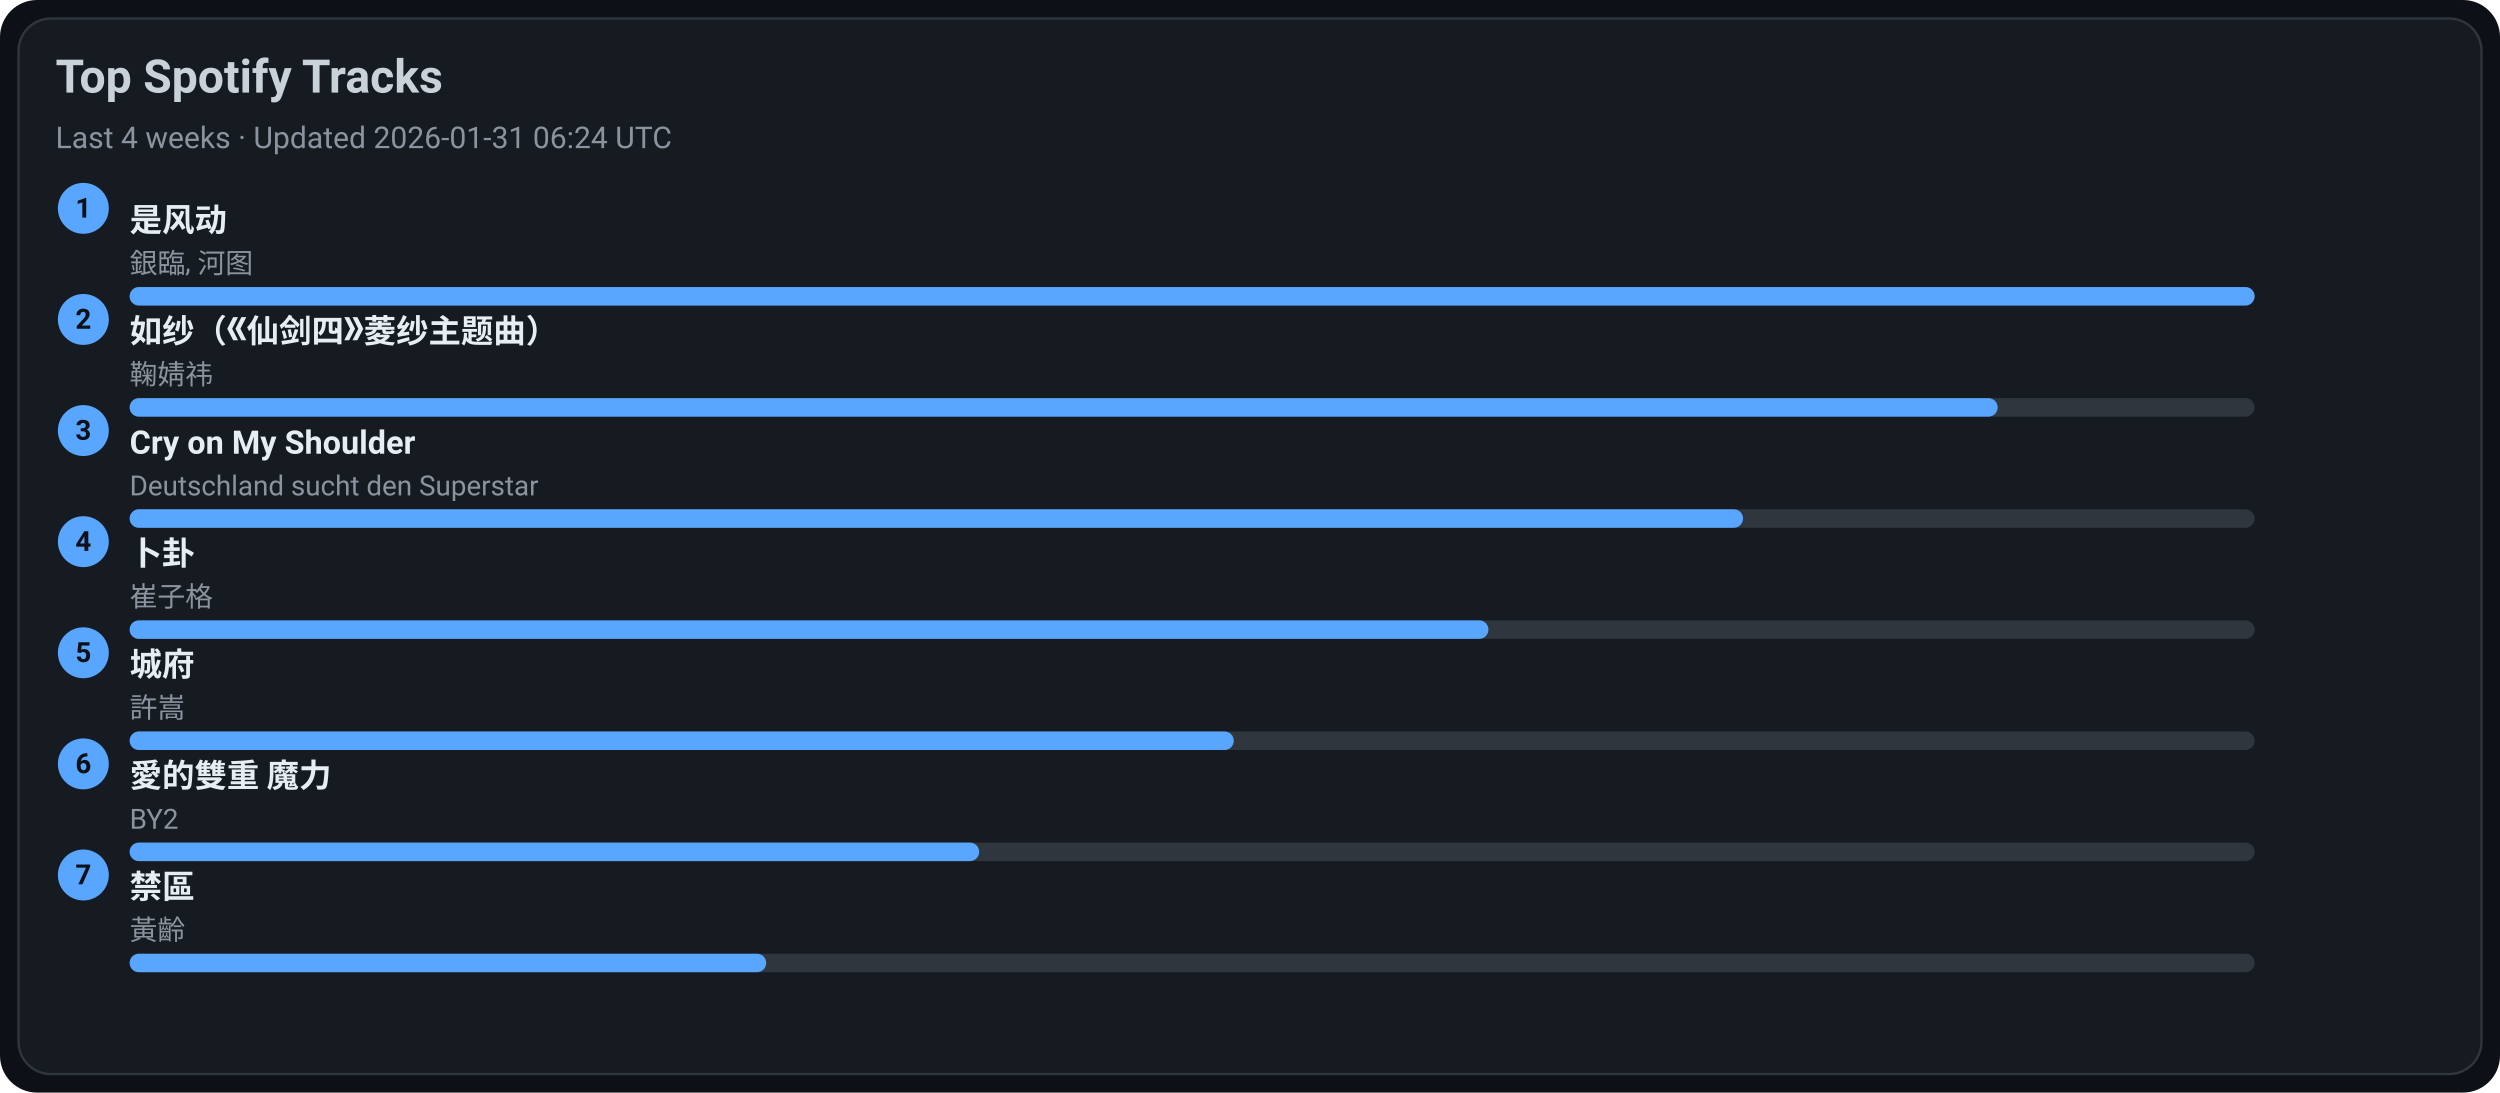
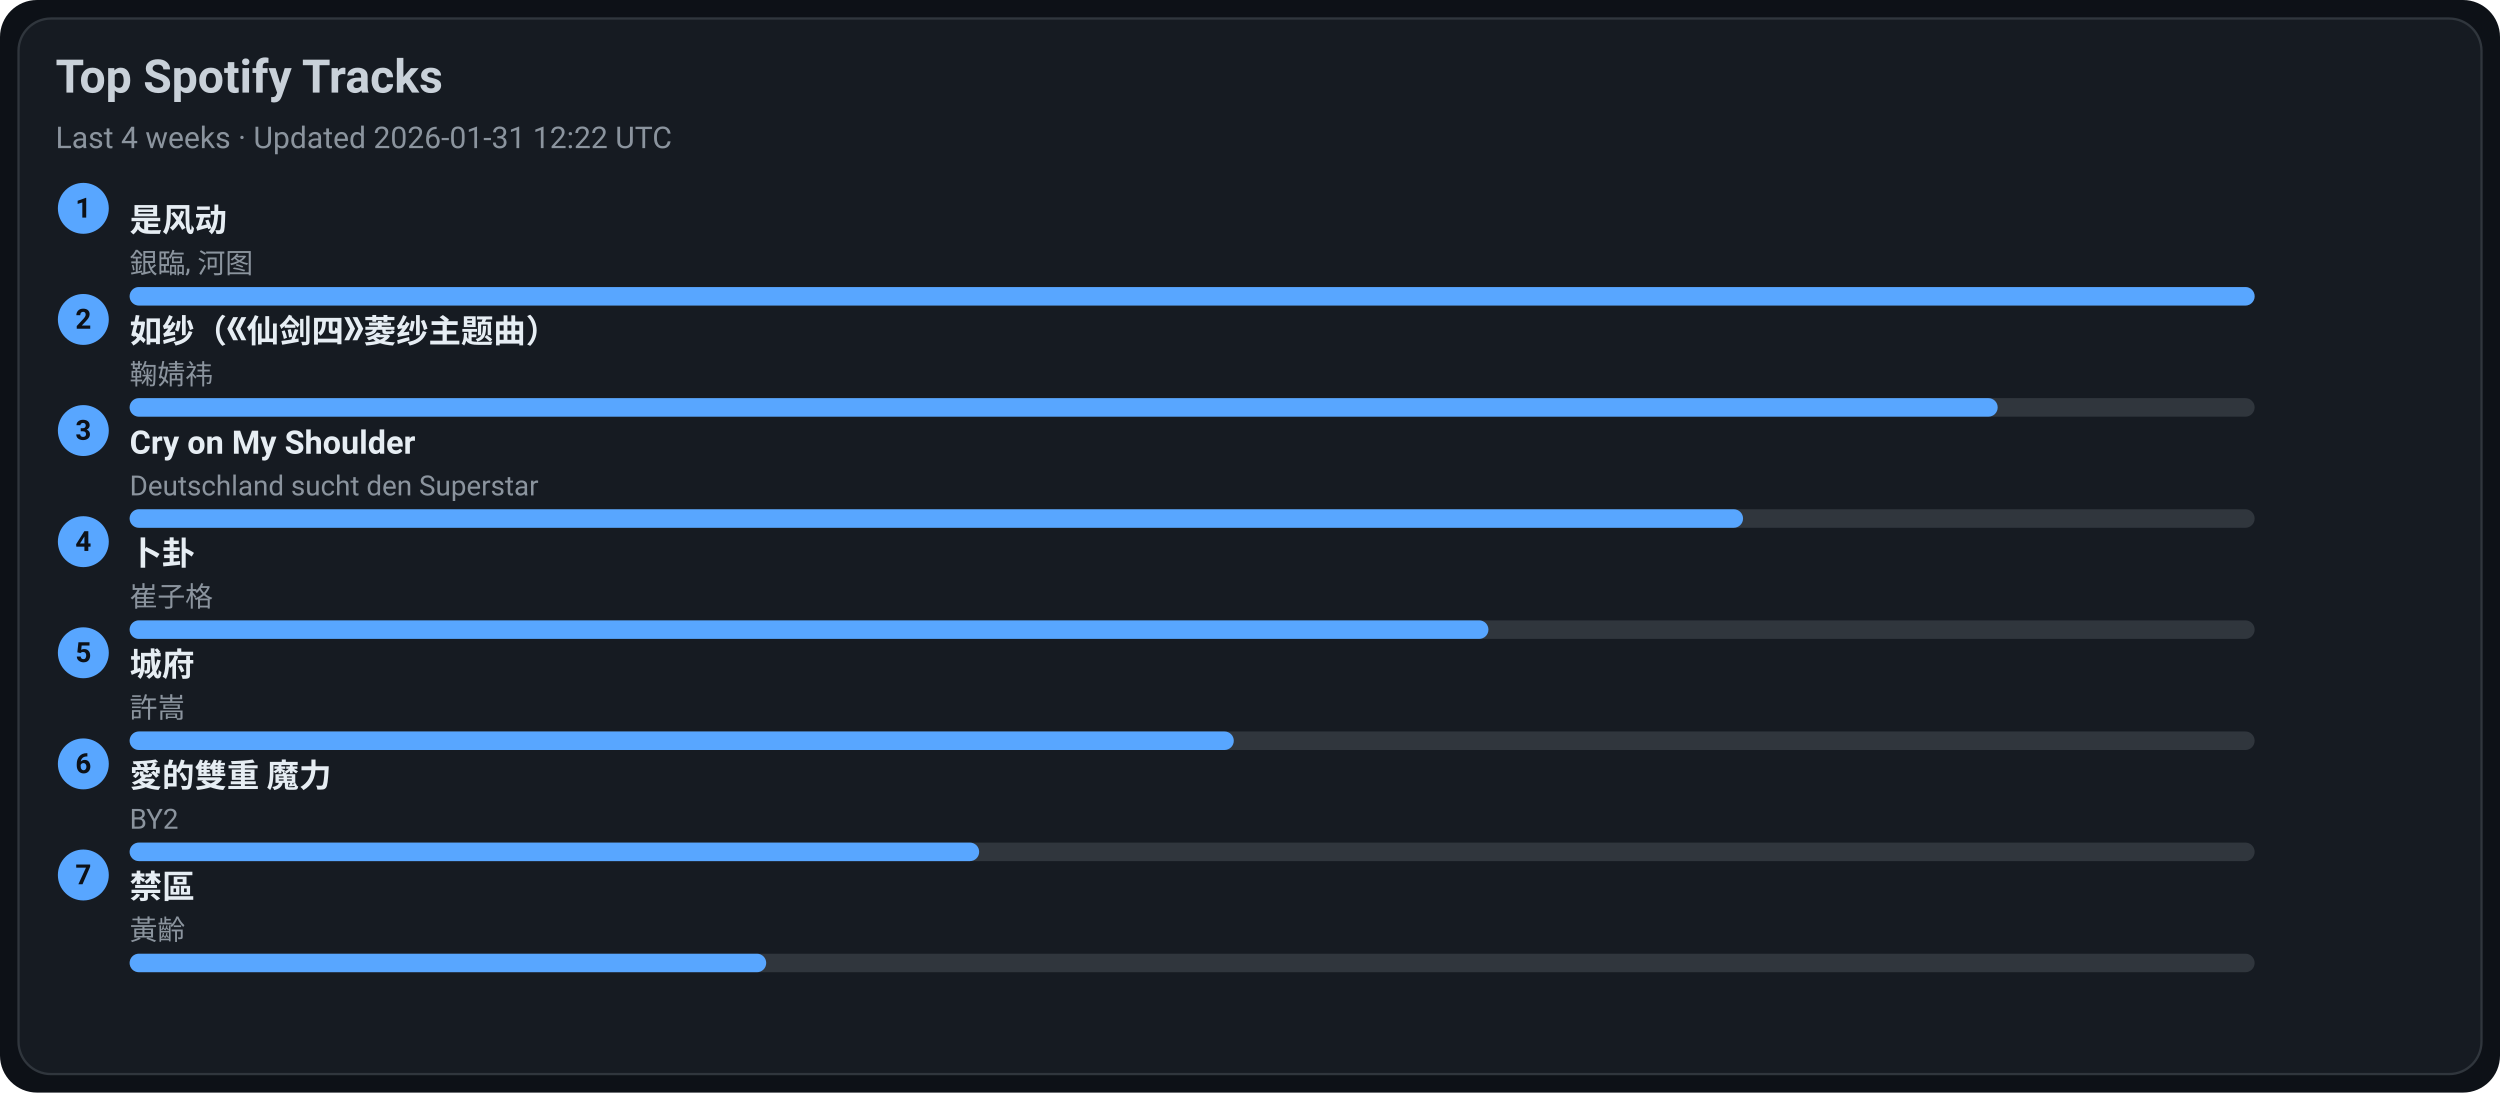
<svg xmlns="http://www.w3.org/2000/svg" width="1080" height="472" viewBox="0 0 1080 472">
  <style>text{font-family:-apple-system,BlinkMacSystemFont,Segoe UI,Roboto,Ubuntu,Helvetica Neue,Arial,Noto Sans,sans-serif}</style>
  <rect width="1080" height="472" rx="16" fill="#0d1117" />
  <rect x="8" y="8" width="1064" height="456" rx="14" fill="#161b22" stroke="#30363d" />
  <text x="24" y="40" font-size="20" fill="#c9d1d9" font-weight="600">Top Spotify Tracks</text>
-   <text x="24" y="64" font-size="13" fill="#8b949e">Last 4 weeks · Updated 2026-01-31 06:24 UTC</text>
+   <text x="24" y="64" font-size="13" fill="#8b949e">Last 4 weeks · Updated 2026-01-31 12:22 UTC</text>
  <circle cx="36" cy="90" r="11" fill="#58a6ff" />
  <text x="36" y="94" text-anchor="middle" font-size="12" fill="#0d1117" font-weight="700">1</text>
  <a href="https://open.spotify.com/track/3lePQ8c4jq7bTePsXEmslh" target="_blank" rel="noopener noreferrer">
    <text x="56" y="100" font-size="14" fill="#e6edf3" font-weight="600">是风动</text>
  </a>
  <text x="56" y="118" font-size="12" fill="#8b949e">銀臨, 河图</text>
  <rect x="56" y="124" width="918" height="8" rx="4" fill="#30363d" />
  <rect x="56" y="124" width="918" height="8" rx="4" fill="#58a6ff" />
  <circle cx="36" cy="138" r="11" fill="#58a6ff" />
  <text x="36" y="142" text-anchor="middle" font-size="12" fill="#0d1117" font-weight="700">2</text>
  <a href="https://open.spotify.com/track/69FUNgvEVkNbHq43lgvdme" target="_blank" rel="noopener noreferrer">
    <text x="56" y="148" font-size="14" fill="#e6edf3" font-weight="600">如纱（《仙剑四》菱纱主题曲）</text>
  </a>
  <text x="56" y="166" font-size="12" fill="#8b949e">鞠婧祎</text>
  <rect x="56" y="172" width="918" height="8" rx="4" fill="#30363d" />
  <rect x="56" y="172" width="807" height="8" rx="4" fill="#58a6ff" />
  <circle cx="36" cy="186" r="11" fill="#58a6ff" />
  <text x="36" y="190" text-anchor="middle" font-size="12" fill="#0d1117" font-weight="700">3</text>
  <a href="https://open.spotify.com/track/6usmG2MoD0C0Lc2pNgCVWV" target="_blank" rel="noopener noreferrer">
    <text x="56" y="196" font-size="14" fill="#e6edf3" font-weight="600">Cry on My Shoulder</text>
  </a>
  <text x="56" y="214" font-size="12" fill="#8b949e">Deutschland sucht den Superstar</text>
  <rect x="56" y="220" width="918" height="8" rx="4" fill="#30363d" />
  <rect x="56" y="220" width="697" height="8" rx="4" fill="#58a6ff" />
  <circle cx="36" cy="234" r="11" fill="#58a6ff" />
  <text x="36" y="238" text-anchor="middle" font-size="12" fill="#0d1117" font-weight="700">4</text>
  <a href="https://open.spotify.com/track/4ToeYifpQaikbYa7krOD6s" target="_blank" rel="noopener noreferrer">
    <text x="56" y="244" font-size="14" fill="#e6edf3" font-weight="600">卜卦</text>
  </a>
  <text x="56" y="262" font-size="12" fill="#8b949e">崔子格</text>
  <rect x="56" y="268" width="918" height="8" rx="4" fill="#30363d" />
  <rect x="56" y="268" width="587" height="8" rx="4" fill="#58a6ff" />
  <circle cx="36" cy="282" r="11" fill="#58a6ff" />
  <text x="36" y="286" text-anchor="middle" font-size="12" fill="#0d1117" font-weight="700">5</text>
  <a href="https://open.spotify.com/track/4AmlSf7hye0QVpnHCcEoEw" target="_blank" rel="noopener noreferrer">
    <text x="56" y="292" font-size="14" fill="#e6edf3" font-weight="600">城府</text>
  </a>
  <text x="56" y="310" font-size="12" fill="#8b949e">許嵩</text>
  <rect x="56" y="316" width="918" height="8" rx="4" fill="#30363d" />
  <rect x="56" y="316" width="477" height="8" rx="4" fill="#58a6ff" />
  <circle cx="36" cy="330" r="11" fill="#58a6ff" />
  <text x="36" y="334" text-anchor="middle" font-size="12" fill="#0d1117" font-weight="700">6</text>
  <a href="https://open.spotify.com/track/0yYmS4k3R0TTdDhvOBxRVp" target="_blank" rel="noopener noreferrer">
    <text x="56" y="340" font-size="14" fill="#e6edf3" font-weight="600">愛的雙重 魔力</text>
  </a>
  <text x="56" y="358" font-size="12" fill="#8b949e">BY2</text>
  <rect x="56" y="364" width="918" height="8" rx="4" fill="#30363d" />
  <rect x="56" y="364" width="367" height="8" rx="4" fill="#58a6ff" />
  <circle cx="36" cy="378" r="11" fill="#58a6ff" />
  <text x="36" y="382" text-anchor="middle" font-size="12" fill="#0d1117" font-weight="700">7</text>
  <a href="https://open.spotify.com/track/5HAMeMgu9hGL5a8ZwNz6cp" target="_blank" rel="noopener noreferrer">
    <text x="56" y="388" font-size="14" fill="#e6edf3" font-weight="600">禁區</text>
  </a>
  <text x="56" y="406" font-size="12" fill="#8b949e">黃齡</text>
  <rect x="56" y="412" width="918" height="8" rx="4" fill="#30363d" />
  <rect x="56" y="412" width="275" height="8" rx="4" fill="#58a6ff" />
</svg>
